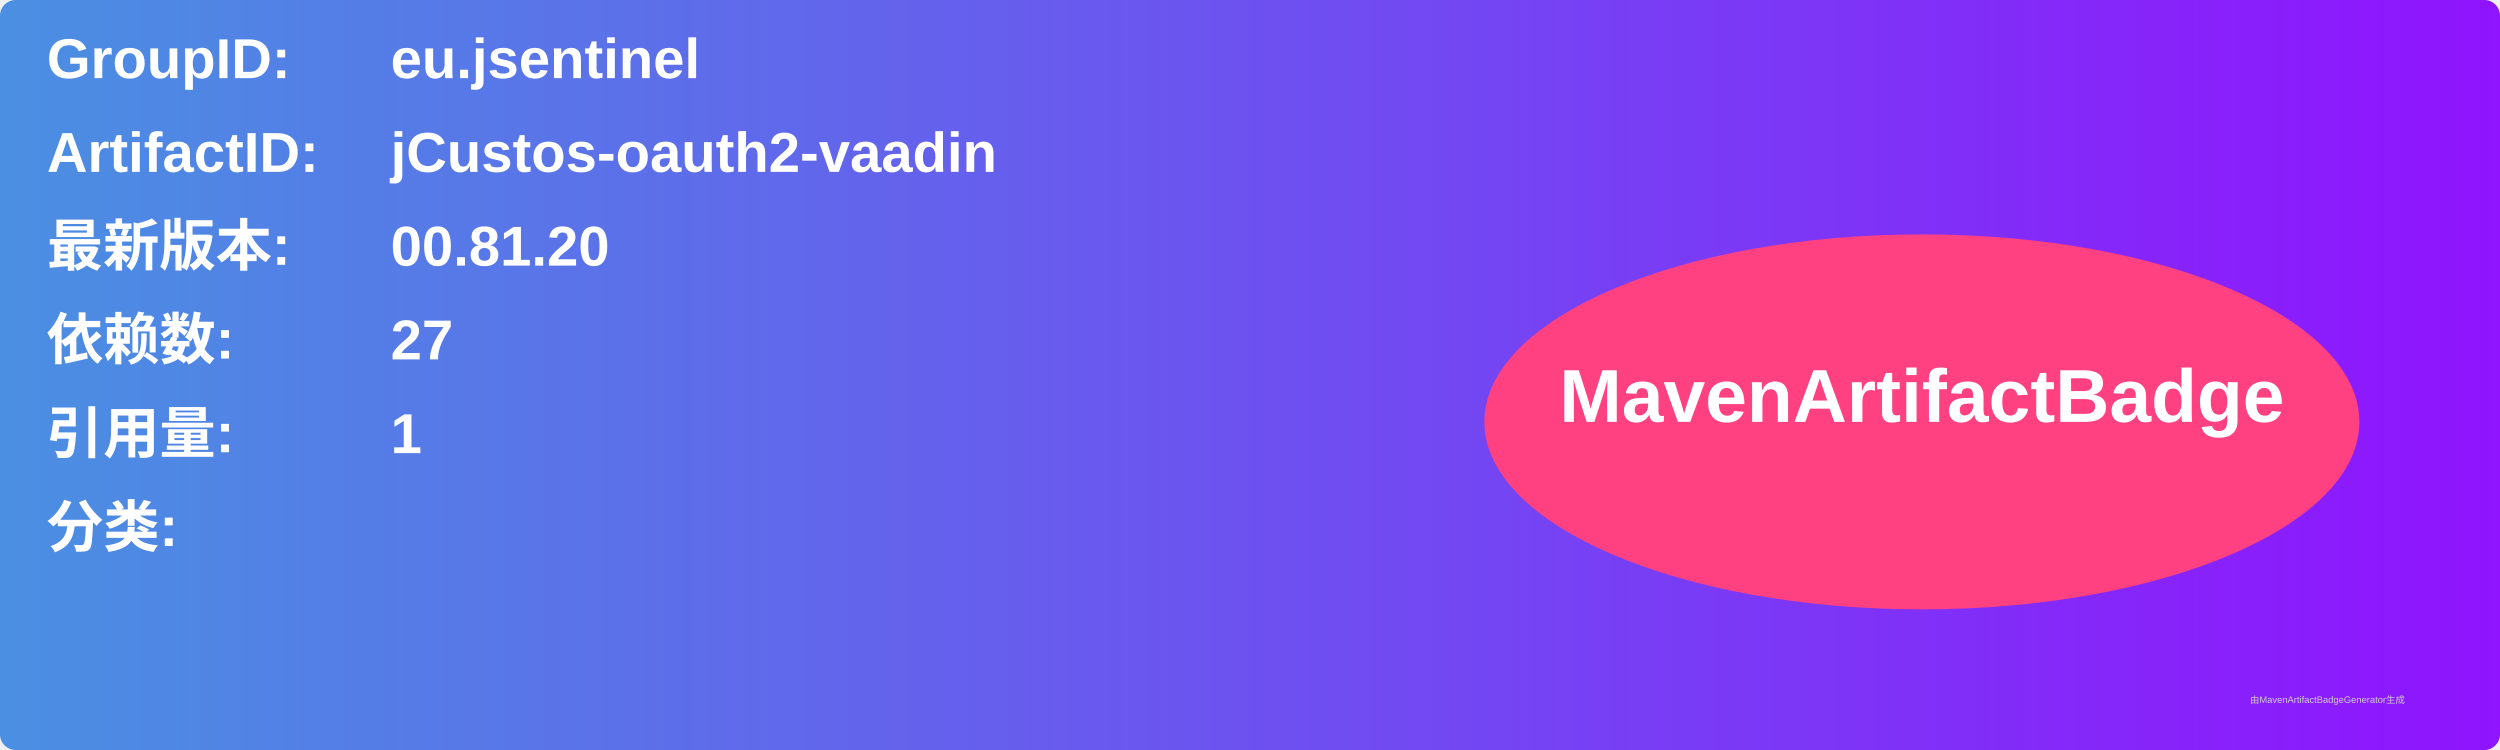
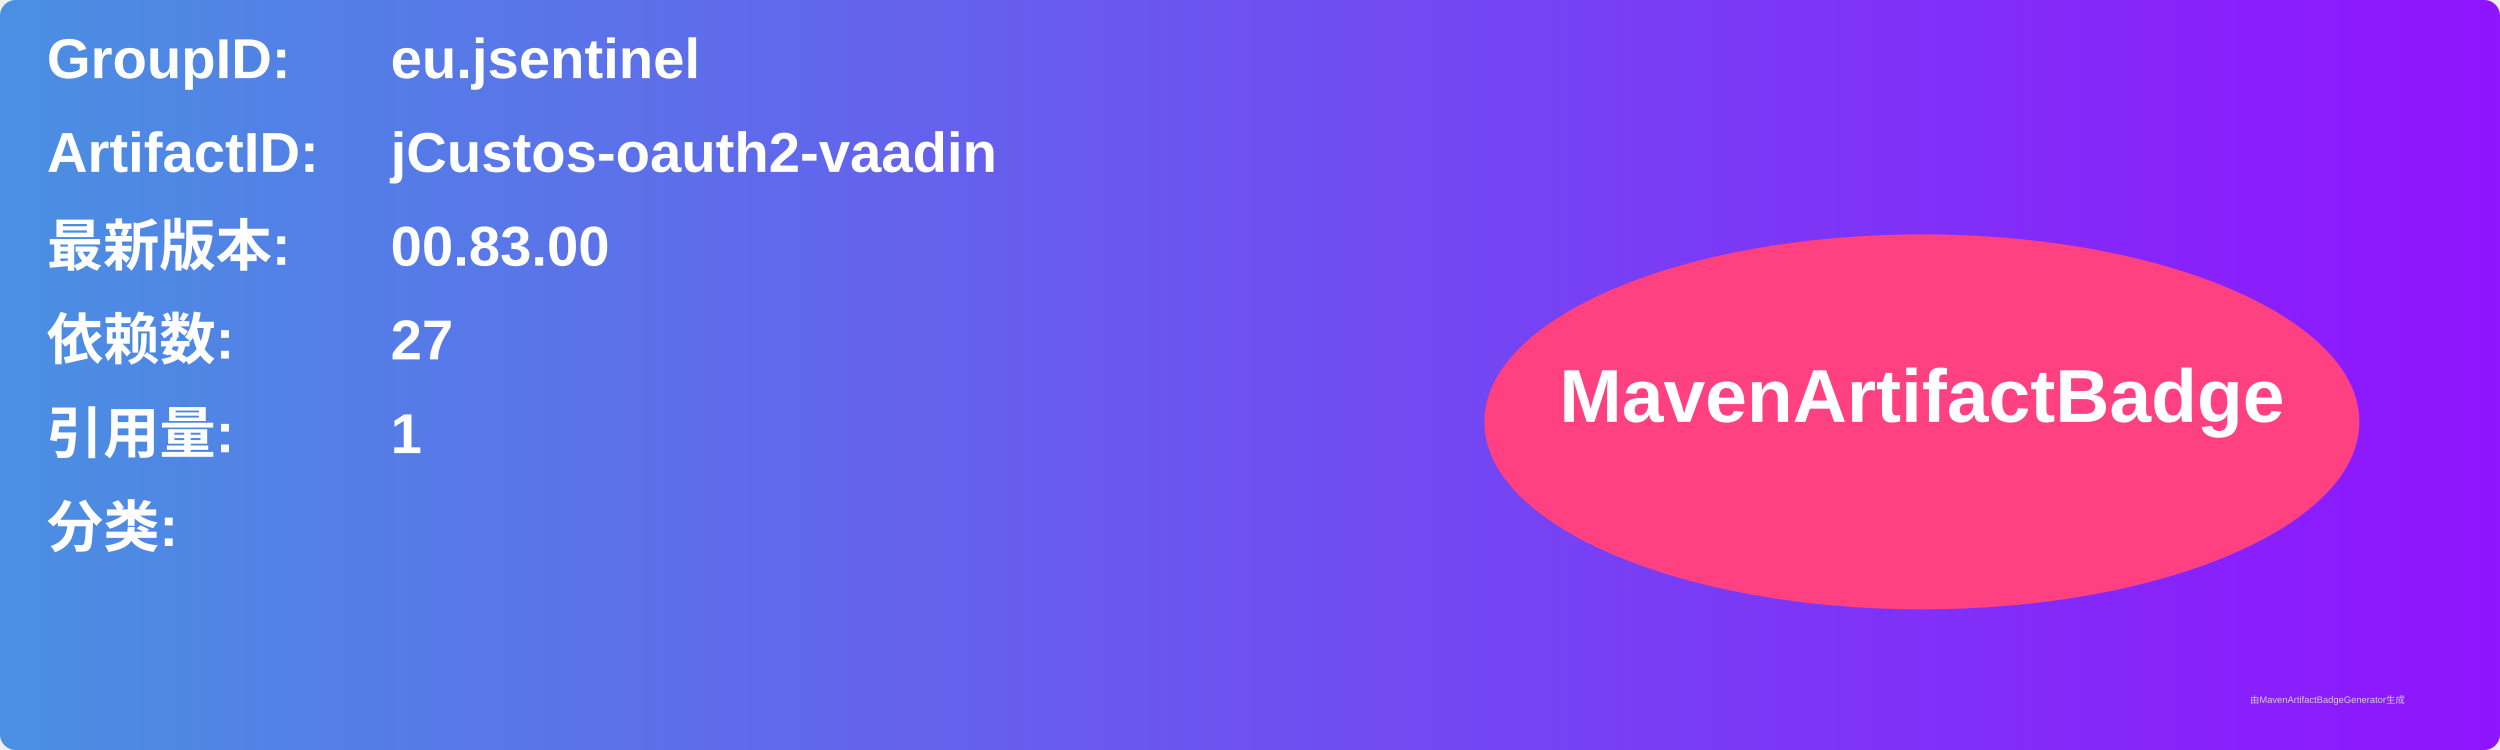
<svg xmlns="http://www.w3.org/2000/svg" width="800" height="240" viewBox="0 0 800 240">
  <linearGradient id="grad" x1="0%" y1="0%" x2="100%" y2="0%">
    <stop offset="0%" stop-color="#4a90e2" />
    <stop offset="100%" stop-color="#9013fe" />
  </linearGradient>
  <rect width="100%" height="100%" rx="5" ry="5" fill="url(#grad)" />
  <g transform="translate(15, 15)">
    <text x="0" y="10" font-family="Arial" font-size="18" fill="white" font-weight="bold" width="260">GroupID:</text>
    <text x="110" y="10" font-family="Arial" font-size="18" fill="white" font-weight="bold" width="460">eu.jsentinel</text>
    <text x="0" y="40" font-family="Arial" font-size="18" fill="white" font-weight="bold" width="260">ArtifactID:</text>
    <text x="110" y="40" font-family="Arial" font-size="18" fill="white" font-weight="bold" width="460">jCustos-oauth2-vaadin</text>
    <text x="0" y="70" font-family="Arial" font-size="18" fill="white" font-weight="bold">最新版本:</text>
    <text x="110" y="70" font-family="Arial" font-size="18" fill="white" font-weight="bold">
-       <tspan font-weight="bold">00.81.20</tspan>
+       <tspan font-weight="bold">00.83.00</tspan>
    </text>
    <text x="0" y="100" font-family="Arial" font-size="18" fill="white" font-weight="bold">依赖数: </text>
    <text x="110" y="100" font-family="Arial" font-size="18" fill="white">
      <tspan font-weight="bold">27</tspan>
    </text>
    <text x="0" y="130" font-family="Arial" font-size="18" fill="white" font-weight="bold">引用量: </text>
    <text x="110" y="130" font-family="Arial" font-size="18" fill="white">
      <tspan font-weight="bold">1</tspan>
    </text>
    <text x="0" y="160" font-family="Arial" font-size="18" fill="white" font-weight="bold">分类:</text>
    <text x="10" y="190" font-family="Arial" font-size="10" fill="white">
      <tspan font-weight="bold" />
    </text>
    <ellipse cx="600" cy="120" rx="140" ry="60" fill="#ff4081" />
    <text x="600" y="120" text-anchor="middle" font-family="Arial" font-size="24" fill="white" font-weight="bold">MavenArtifactBadge</text>
  </g>
  <text x="720" y="225" font-family="Arial" font-size="3" fill="#d0d0d0">由MavenArtifactBadgeGenerator生成</text>
</svg>
